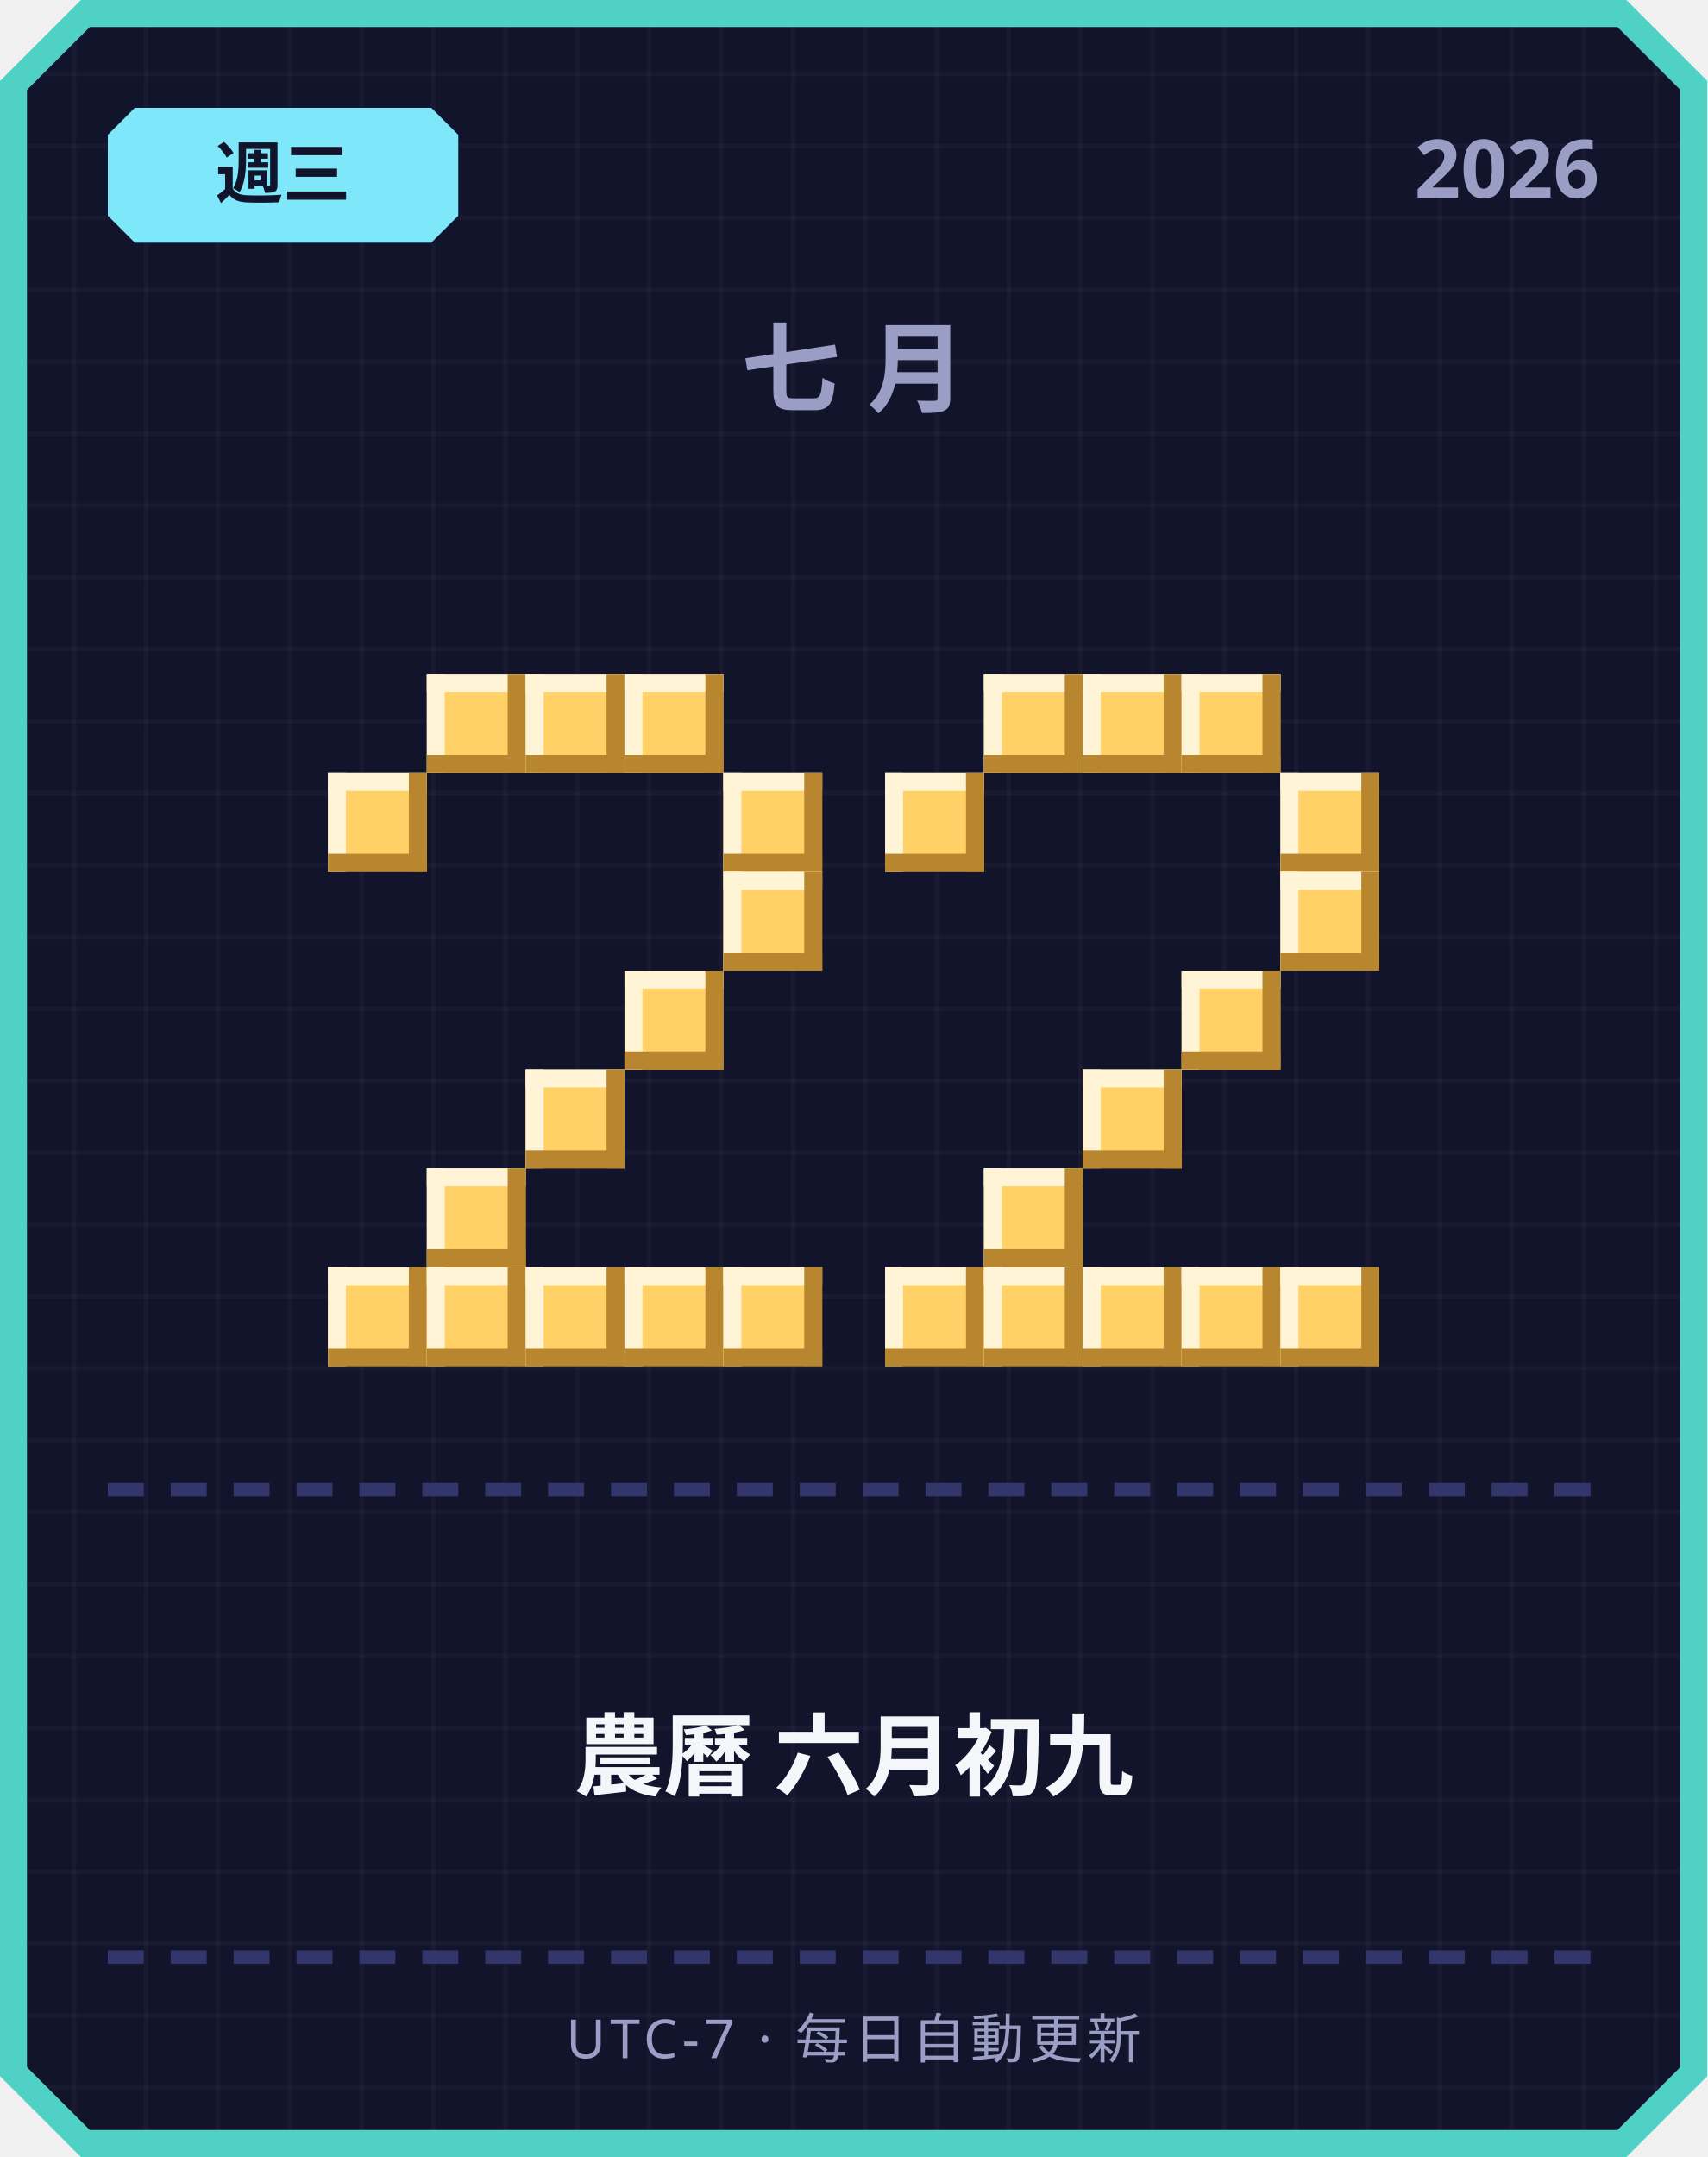
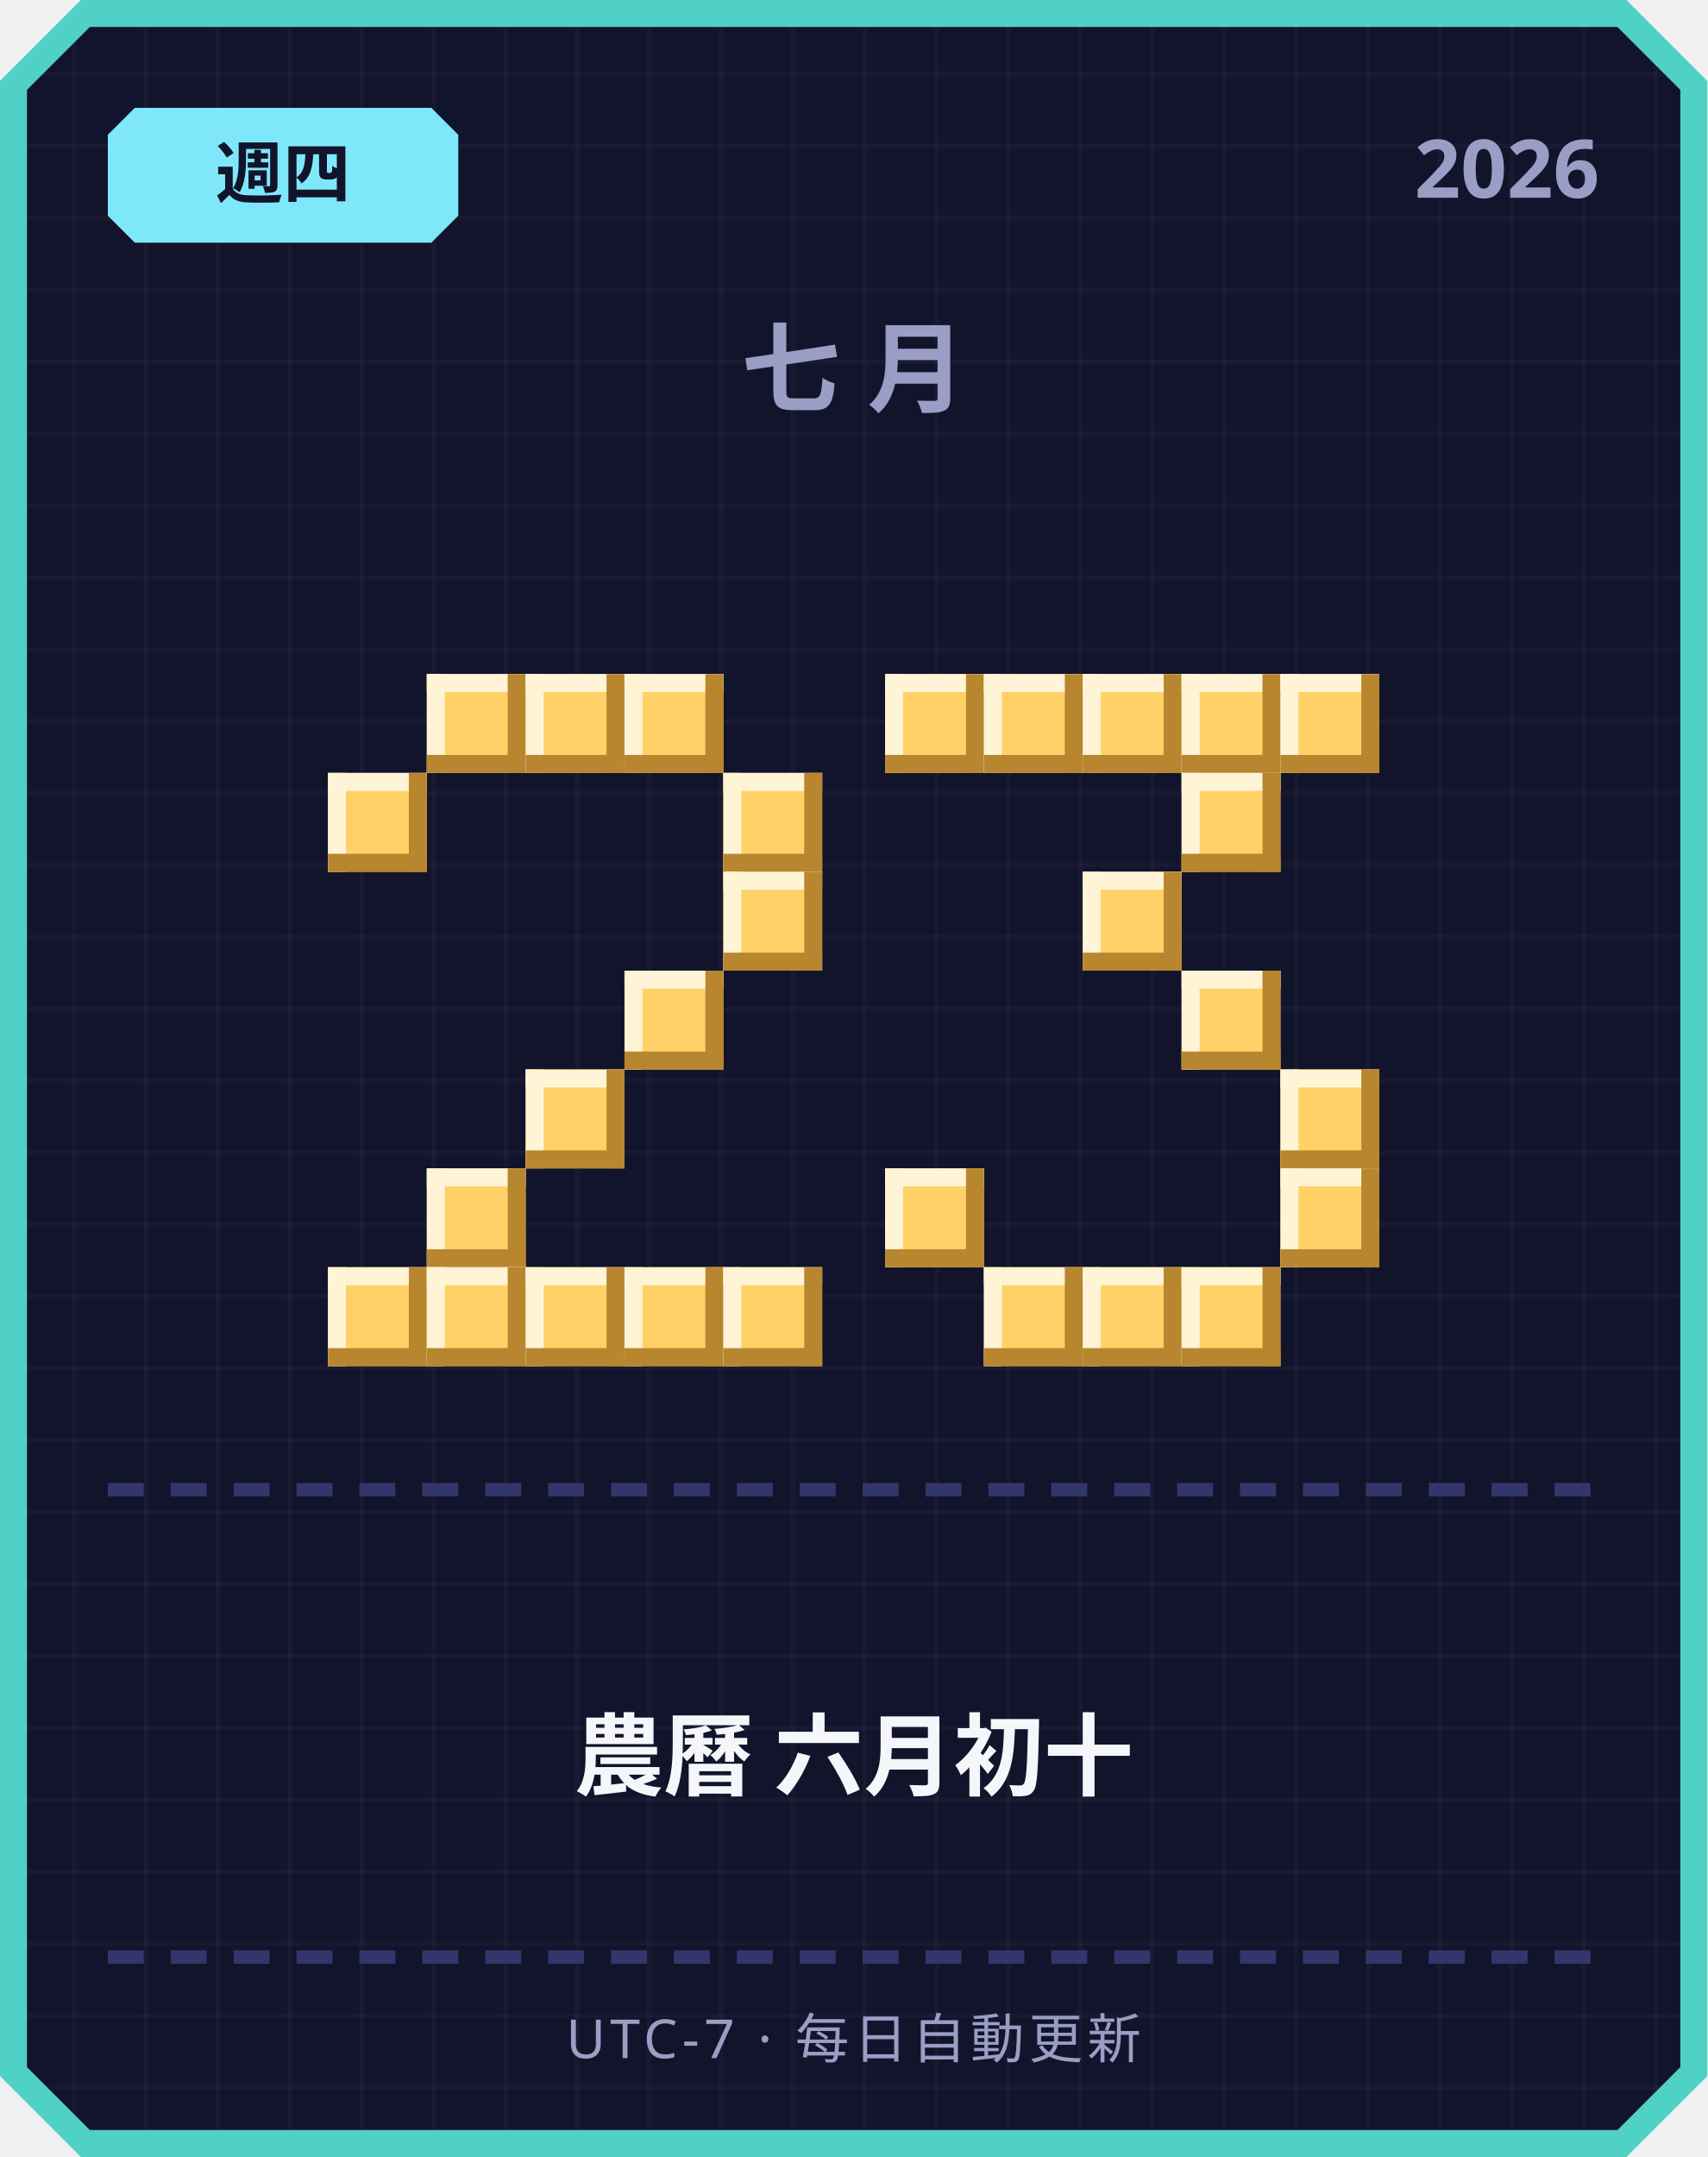
<svg xmlns="http://www.w3.org/2000/svg" width="380" height="480" viewBox="0 0 380 480">
  <defs>
    <pattern id="grid" width="16" height="16" patternUnits="userSpaceOnUse">
      <rect width="16" height="16" fill="#12142b" />
      <rect width="1" height="16" fill="#ffffff" opacity="0.03" />
      <rect width="16" height="1" fill="#ffffff" opacity="0.03" />
    </pattern>
  </defs>
  <path d="M 18,0 L 362,0 L 380,18 L 380,462 L 362,480 L 18,480 L 0,462 L 0,18 Z" fill="#4fd1c5" />
  <path d="M 20,6 L 360,6 L 374,20 L 374,460 L 360,474 L 20,474 L 6,460 L 6,20 Z" fill="url(#grid)" />
  <path d="M 30,24 L 96,24 L 102,30 L 102,48 L 96,54 L 30,54 L 24,48 L 24,30 Z" fill="#7ee8fa" />
-   <text x="63" y="44" text-anchor="middle" font-family="'Segoe UI', sans-serif" font-size="15" font-weight="700" fill="#12142b">週三</text>
+   <text x="63" y="44" text-anchor="middle" font-family="'Segoe UI', sans-serif" font-size="15" font-weight="700" fill="#12142b">週四</text>
  <text x="356" y="44" text-anchor="end" font-family="'Segoe UI', sans-serif" font-size="18" font-weight="700" fill="#9a9dc4">2026</text>
  <text x="190" y="90" text-anchor="middle" font-family="'Segoe UI', sans-serif" font-size="22" font-weight="700" letter-spacing="6" fill="#9a9dc4">七月</text>
  <rect x="95" y="150" width="22" height="22" fill="#ffd166" />
  <rect x="95" y="150" width="22" height="4" fill="#fff4d6" />
  <rect x="95" y="150" width="4" height="22" fill="#fff4d6" />
  <rect x="95" y="168" width="22" height="4" fill="#b8862e" />
  <rect x="113" y="150" width="4" height="22" fill="#b8862e" />
  <rect x="117" y="150" width="22" height="22" fill="#ffd166" />
  <rect x="117" y="150" width="22" height="4" fill="#fff4d6" />
  <rect x="117" y="150" width="4" height="22" fill="#fff4d6" />
  <rect x="117" y="168" width="22" height="4" fill="#b8862e" />
  <rect x="135" y="150" width="4" height="22" fill="#b8862e" />
  <rect x="139" y="150" width="22" height="22" fill="#ffd166" />
  <rect x="139" y="150" width="22" height="4" fill="#fff4d6" />
  <rect x="139" y="150" width="4" height="22" fill="#fff4d6" />
  <rect x="139" y="168" width="22" height="4" fill="#b8862e" />
  <rect x="157" y="150" width="4" height="22" fill="#b8862e" />
  <rect x="73" y="172" width="22" height="22" fill="#ffd166" />
  <rect x="73" y="172" width="22" height="4" fill="#fff4d6" />
  <rect x="73" y="172" width="4" height="22" fill="#fff4d6" />
  <rect x="73" y="190" width="22" height="4" fill="#b8862e" />
  <rect x="91" y="172" width="4" height="22" fill="#b8862e" />
  <rect x="161" y="172" width="22" height="22" fill="#ffd166" />
  <rect x="161" y="172" width="22" height="4" fill="#fff4d6" />
  <rect x="161" y="172" width="4" height="22" fill="#fff4d6" />
  <rect x="161" y="190" width="22" height="4" fill="#b8862e" />
  <rect x="179" y="172" width="4" height="22" fill="#b8862e" />
  <rect x="161" y="194" width="22" height="22" fill="#ffd166" />
  <rect x="161" y="194" width="22" height="4" fill="#fff4d6" />
  <rect x="161" y="194" width="4" height="22" fill="#fff4d6" />
  <rect x="161" y="212" width="22" height="4" fill="#b8862e" />
  <rect x="179" y="194" width="4" height="22" fill="#b8862e" />
  <rect x="139" y="216" width="22" height="22" fill="#ffd166" />
  <rect x="139" y="216" width="22" height="4" fill="#fff4d6" />
  <rect x="139" y="216" width="4" height="22" fill="#fff4d6" />
  <rect x="139" y="234" width="22" height="4" fill="#b8862e" />
  <rect x="157" y="216" width="4" height="22" fill="#b8862e" />
  <rect x="117" y="238" width="22" height="22" fill="#ffd166" />
  <rect x="117" y="238" width="22" height="4" fill="#fff4d6" />
  <rect x="117" y="238" width="4" height="22" fill="#fff4d6" />
  <rect x="117" y="256" width="22" height="4" fill="#b8862e" />
  <rect x="135" y="238" width="4" height="22" fill="#b8862e" />
  <rect x="95" y="260" width="22" height="22" fill="#ffd166" />
  <rect x="95" y="260" width="22" height="4" fill="#fff4d6" />
  <rect x="95" y="260" width="4" height="22" fill="#fff4d6" />
  <rect x="95" y="278" width="22" height="4" fill="#b8862e" />
  <rect x="113" y="260" width="4" height="22" fill="#b8862e" />
  <rect x="73" y="282" width="22" height="22" fill="#ffd166" />
  <rect x="73" y="282" width="22" height="4" fill="#fff4d6" />
  <rect x="73" y="282" width="4" height="22" fill="#fff4d6" />
  <rect x="73" y="300" width="22" height="4" fill="#b8862e" />
  <rect x="91" y="282" width="4" height="22" fill="#b8862e" />
  <rect x="95" y="282" width="22" height="22" fill="#ffd166" />
  <rect x="95" y="282" width="22" height="4" fill="#fff4d6" />
  <rect x="95" y="282" width="4" height="22" fill="#fff4d6" />
  <rect x="95" y="300" width="22" height="4" fill="#b8862e" />
  <rect x="113" y="282" width="4" height="22" fill="#b8862e" />
  <rect x="117" y="282" width="22" height="22" fill="#ffd166" />
  <rect x="117" y="282" width="22" height="4" fill="#fff4d6" />
  <rect x="117" y="282" width="4" height="22" fill="#fff4d6" />
  <rect x="117" y="300" width="22" height="4" fill="#b8862e" />
  <rect x="135" y="282" width="4" height="22" fill="#b8862e" />
  <rect x="139" y="282" width="22" height="22" fill="#ffd166" />
  <rect x="139" y="282" width="22" height="4" fill="#fff4d6" />
  <rect x="139" y="282" width="4" height="22" fill="#fff4d6" />
  <rect x="139" y="300" width="22" height="4" fill="#b8862e" />
  <rect x="157" y="282" width="4" height="22" fill="#b8862e" />
  <rect x="161" y="282" width="22" height="22" fill="#ffd166" />
  <rect x="161" y="282" width="22" height="4" fill="#fff4d6" />
  <rect x="161" y="282" width="4" height="22" fill="#fff4d6" />
  <rect x="161" y="300" width="22" height="4" fill="#b8862e" />
  <rect x="179" y="282" width="4" height="22" fill="#b8862e" />
+   <rect x="197" y="150" width="22" height="22" fill="#ffd166" />
+   <rect x="197" y="150" width="22" height="4" fill="#fff4d6" />
+   <rect x="197" y="150" width="4" height="22" fill="#fff4d6" />
+   <rect x="197" y="168" width="22" height="4" fill="#b8862e" />
+   <rect x="215" y="150" width="4" height="22" fill="#b8862e" />
  <rect x="219" y="150" width="22" height="22" fill="#ffd166" />
  <rect x="219" y="150" width="22" height="4" fill="#fff4d6" />
  <rect x="219" y="150" width="4" height="22" fill="#fff4d6" />
  <rect x="219" y="168" width="22" height="4" fill="#b8862e" />
  <rect x="237" y="150" width="4" height="22" fill="#b8862e" />
  <rect x="241" y="150" width="22" height="22" fill="#ffd166" />
  <rect x="241" y="150" width="22" height="4" fill="#fff4d6" />
  <rect x="241" y="150" width="4" height="22" fill="#fff4d6" />
  <rect x="241" y="168" width="22" height="4" fill="#b8862e" />
  <rect x="259" y="150" width="4" height="22" fill="#b8862e" />
  <rect x="263" y="150" width="22" height="22" fill="#ffd166" />
  <rect x="263" y="150" width="22" height="4" fill="#fff4d6" />
  <rect x="263" y="150" width="4" height="22" fill="#fff4d6" />
  <rect x="263" y="168" width="22" height="4" fill="#b8862e" />
  <rect x="281" y="150" width="4" height="22" fill="#b8862e" />
-   <rect x="197" y="172" width="22" height="22" fill="#ffd166" />
-   <rect x="197" y="172" width="22" height="4" fill="#fff4d6" />
-   <rect x="197" y="172" width="4" height="22" fill="#fff4d6" />
-   <rect x="197" y="190" width="22" height="4" fill="#b8862e" />
-   <rect x="215" y="172" width="4" height="22" fill="#b8862e" />
-   <rect x="285" y="172" width="22" height="22" fill="#ffd166" />
-   <rect x="285" y="172" width="22" height="4" fill="#fff4d6" />
-   <rect x="285" y="172" width="4" height="22" fill="#fff4d6" />
-   <rect x="285" y="190" width="22" height="4" fill="#b8862e" />
-   <rect x="303" y="172" width="4" height="22" fill="#b8862e" />
-   <rect x="285" y="194" width="22" height="22" fill="#ffd166" />
-   <rect x="285" y="194" width="22" height="4" fill="#fff4d6" />
-   <rect x="285" y="194" width="4" height="22" fill="#fff4d6" />
-   <rect x="285" y="212" width="22" height="4" fill="#b8862e" />
-   <rect x="303" y="194" width="4" height="22" fill="#b8862e" />
+   <rect x="285" y="150" width="22" height="22" fill="#ffd166" />
+   <rect x="285" y="150" width="22" height="4" fill="#fff4d6" />
+   <rect x="285" y="150" width="4" height="22" fill="#fff4d6" />
+   <rect x="285" y="168" width="22" height="4" fill="#b8862e" />
+   <rect x="303" y="150" width="4" height="22" fill="#b8862e" />
+   <rect x="263" y="172" width="22" height="22" fill="#ffd166" />
+   <rect x="263" y="172" width="22" height="4" fill="#fff4d6" />
+   <rect x="263" y="172" width="4" height="22" fill="#fff4d6" />
+   <rect x="263" y="190" width="22" height="4" fill="#b8862e" />
+   <rect x="281" y="172" width="4" height="22" fill="#b8862e" />
+   <rect x="241" y="194" width="22" height="22" fill="#ffd166" />
+   <rect x="241" y="194" width="22" height="4" fill="#fff4d6" />
+   <rect x="241" y="194" width="4" height="22" fill="#fff4d6" />
+   <rect x="241" y="212" width="22" height="4" fill="#b8862e" />
+   <rect x="259" y="194" width="4" height="22" fill="#b8862e" />
  <rect x="263" y="216" width="22" height="22" fill="#ffd166" />
  <rect x="263" y="216" width="22" height="4" fill="#fff4d6" />
  <rect x="263" y="216" width="4" height="22" fill="#fff4d6" />
  <rect x="263" y="234" width="22" height="4" fill="#b8862e" />
  <rect x="281" y="216" width="4" height="22" fill="#b8862e" />
-   <rect x="241" y="238" width="22" height="22" fill="#ffd166" />
-   <rect x="241" y="238" width="22" height="4" fill="#fff4d6" />
-   <rect x="241" y="238" width="4" height="22" fill="#fff4d6" />
-   <rect x="241" y="256" width="22" height="4" fill="#b8862e" />
-   <rect x="259" y="238" width="4" height="22" fill="#b8862e" />
-   <rect x="219" y="260" width="22" height="22" fill="#ffd166" />
-   <rect x="219" y="260" width="22" height="4" fill="#fff4d6" />
-   <rect x="219" y="260" width="4" height="22" fill="#fff4d6" />
-   <rect x="219" y="278" width="22" height="4" fill="#b8862e" />
-   <rect x="237" y="260" width="4" height="22" fill="#b8862e" />
-   <rect x="197" y="282" width="22" height="22" fill="#ffd166" />
-   <rect x="197" y="282" width="22" height="4" fill="#fff4d6" />
-   <rect x="197" y="282" width="4" height="22" fill="#fff4d6" />
-   <rect x="197" y="300" width="22" height="4" fill="#b8862e" />
-   <rect x="215" y="282" width="4" height="22" fill="#b8862e" />
+   <rect x="285" y="238" width="22" height="22" fill="#ffd166" />
+   <rect x="285" y="238" width="22" height="4" fill="#fff4d6" />
+   <rect x="285" y="238" width="4" height="22" fill="#fff4d6" />
+   <rect x="285" y="256" width="22" height="4" fill="#b8862e" />
+   <rect x="303" y="238" width="4" height="22" fill="#b8862e" />
+   <rect x="197" y="260" width="22" height="22" fill="#ffd166" />
+   <rect x="197" y="260" width="22" height="4" fill="#fff4d6" />
+   <rect x="197" y="260" width="4" height="22" fill="#fff4d6" />
+   <rect x="197" y="278" width="22" height="4" fill="#b8862e" />
+   <rect x="215" y="260" width="4" height="22" fill="#b8862e" />
+   <rect x="285" y="260" width="22" height="22" fill="#ffd166" />
+   <rect x="285" y="260" width="22" height="4" fill="#fff4d6" />
+   <rect x="285" y="260" width="4" height="22" fill="#fff4d6" />
+   <rect x="285" y="278" width="22" height="4" fill="#b8862e" />
+   <rect x="303" y="260" width="4" height="22" fill="#b8862e" />
  <rect x="219" y="282" width="22" height="22" fill="#ffd166" />
  <rect x="219" y="282" width="22" height="4" fill="#fff4d6" />
  <rect x="219" y="282" width="4" height="22" fill="#fff4d6" />
  <rect x="219" y="300" width="22" height="4" fill="#b8862e" />
  <rect x="237" y="282" width="4" height="22" fill="#b8862e" />
  <rect x="241" y="282" width="22" height="22" fill="#ffd166" />
  <rect x="241" y="282" width="22" height="4" fill="#fff4d6" />
  <rect x="241" y="282" width="4" height="22" fill="#fff4d6" />
  <rect x="241" y="300" width="22" height="4" fill="#b8862e" />
  <rect x="259" y="282" width="4" height="22" fill="#b8862e" />
  <rect x="263" y="282" width="22" height="22" fill="#ffd166" />
  <rect x="263" y="282" width="22" height="4" fill="#fff4d6" />
  <rect x="263" y="282" width="4" height="22" fill="#fff4d6" />
  <rect x="263" y="300" width="22" height="4" fill="#b8862e" />
  <rect x="281" y="282" width="4" height="22" fill="#b8862e" />
-   <rect x="285" y="282" width="22" height="22" fill="#ffd166" />
-   <rect x="285" y="282" width="22" height="4" fill="#fff4d6" />
-   <rect x="285" y="282" width="4" height="22" fill="#fff4d6" />
-   <rect x="285" y="300" width="22" height="4" fill="#b8862e" />
-   <rect x="303" y="282" width="4" height="22" fill="#b8862e" />
  <rect x="24" y="330" width="8" height="3" fill="#33366b" />
  <rect x="38" y="330" width="8" height="3" fill="#33366b" />
  <rect x="52" y="330" width="8" height="3" fill="#33366b" />
  <rect x="66" y="330" width="8" height="3" fill="#33366b" />
  <rect x="80" y="330" width="8" height="3" fill="#33366b" />
  <rect x="94" y="330" width="8" height="3" fill="#33366b" />
  <rect x="108" y="330" width="8" height="3" fill="#33366b" />
  <rect x="122" y="330" width="8" height="3" fill="#33366b" />
  <rect x="136" y="330" width="8" height="3" fill="#33366b" />
  <rect x="150" y="330" width="8" height="3" fill="#33366b" />
  <rect x="164" y="330" width="8" height="3" fill="#33366b" />
  <rect x="178" y="330" width="8" height="3" fill="#33366b" />
  <rect x="192" y="330" width="8" height="3" fill="#33366b" />
  <rect x="206" y="330" width="8" height="3" fill="#33366b" />
  <rect x="220" y="330" width="8" height="3" fill="#33366b" />
  <rect x="234" y="330" width="8" height="3" fill="#33366b" />
  <rect x="248" y="330" width="8" height="3" fill="#33366b" />
  <rect x="262" y="330" width="8" height="3" fill="#33366b" />
  <rect x="276" y="330" width="8" height="3" fill="#33366b" />
  <rect x="290" y="330" width="8" height="3" fill="#33366b" />
  <rect x="304" y="330" width="8" height="3" fill="#33366b" />
  <rect x="318" y="330" width="8" height="3" fill="#33366b" />
  <rect x="332" y="330" width="8" height="3" fill="#33366b" />
  <rect x="346" y="330" width="8" height="3" fill="#33366b" />
-   <text x="190" y="398" text-anchor="middle" font-family="'Segoe UI', 'Microsoft JhengHei', sans-serif" font-size="20" font-weight="700" fill="#f5f6fa">農曆 六月初九</text>
+   <text x="190" y="398" text-anchor="middle" font-family="'Segoe UI', 'Microsoft JhengHei', sans-serif" font-size="20" font-weight="700" fill="#f5f6fa">農曆 六月初十</text>
  <rect x="24" y="434" width="8" height="3" fill="#33366b" />
  <rect x="38" y="434" width="8" height="3" fill="#33366b" />
  <rect x="52" y="434" width="8" height="3" fill="#33366b" />
  <rect x="66" y="434" width="8" height="3" fill="#33366b" />
  <rect x="80" y="434" width="8" height="3" fill="#33366b" />
  <rect x="94" y="434" width="8" height="3" fill="#33366b" />
  <rect x="108" y="434" width="8" height="3" fill="#33366b" />
  <rect x="122" y="434" width="8" height="3" fill="#33366b" />
  <rect x="136" y="434" width="8" height="3" fill="#33366b" />
  <rect x="150" y="434" width="8" height="3" fill="#33366b" />
  <rect x="164" y="434" width="8" height="3" fill="#33366b" />
  <rect x="178" y="434" width="8" height="3" fill="#33366b" />
  <rect x="192" y="434" width="8" height="3" fill="#33366b" />
  <rect x="206" y="434" width="8" height="3" fill="#33366b" />
  <rect x="220" y="434" width="8" height="3" fill="#33366b" />
  <rect x="234" y="434" width="8" height="3" fill="#33366b" />
  <rect x="248" y="434" width="8" height="3" fill="#33366b" />
  <rect x="262" y="434" width="8" height="3" fill="#33366b" />
  <rect x="276" y="434" width="8" height="3" fill="#33366b" />
  <rect x="290" y="434" width="8" height="3" fill="#33366b" />
  <rect x="304" y="434" width="8" height="3" fill="#33366b" />
  <rect x="318" y="434" width="8" height="3" fill="#33366b" />
  <rect x="332" y="434" width="8" height="3" fill="#33366b" />
  <rect x="346" y="434" width="8" height="3" fill="#33366b" />
  <text x="190" y="458" text-anchor="middle" font-family="'Segoe UI', sans-serif" font-size="12" letter-spacing="1" fill="#9a9dc4">UTC-7 · 每日自動更新</text>
</svg>
